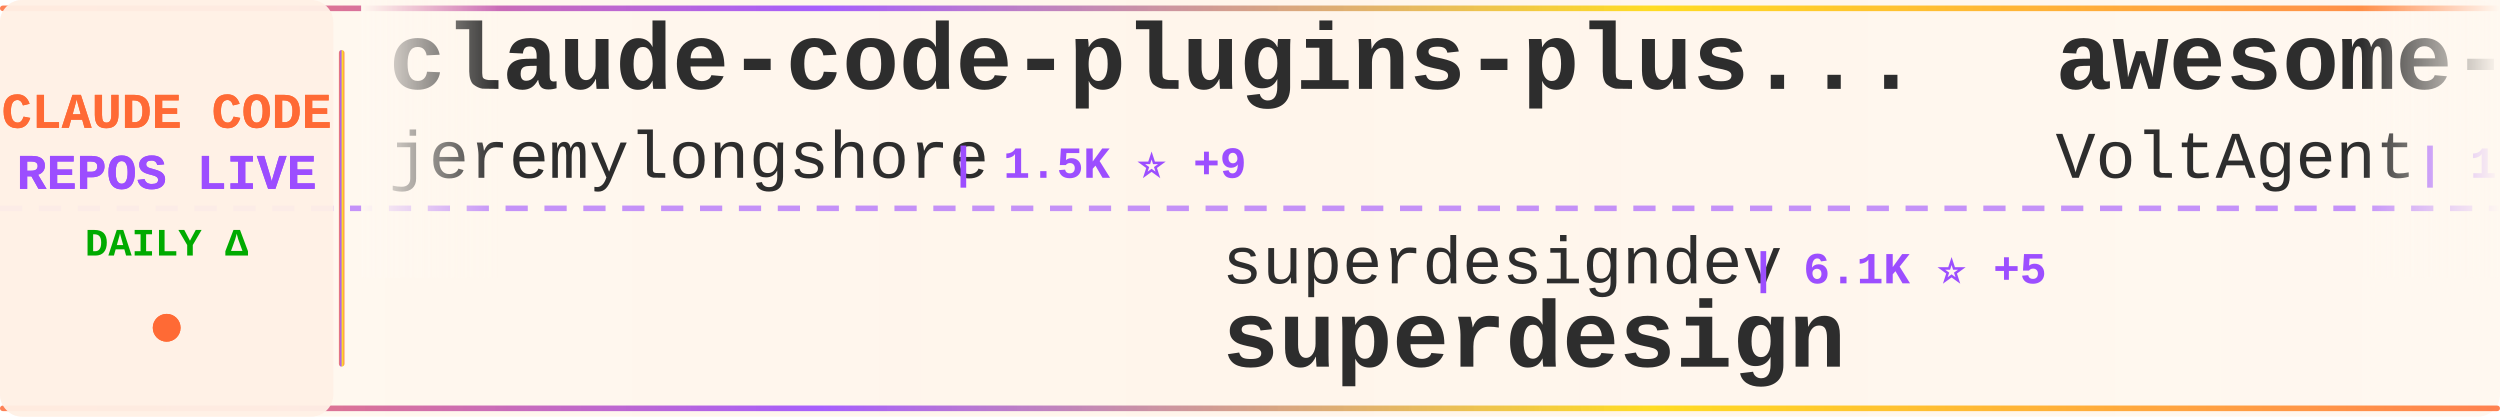
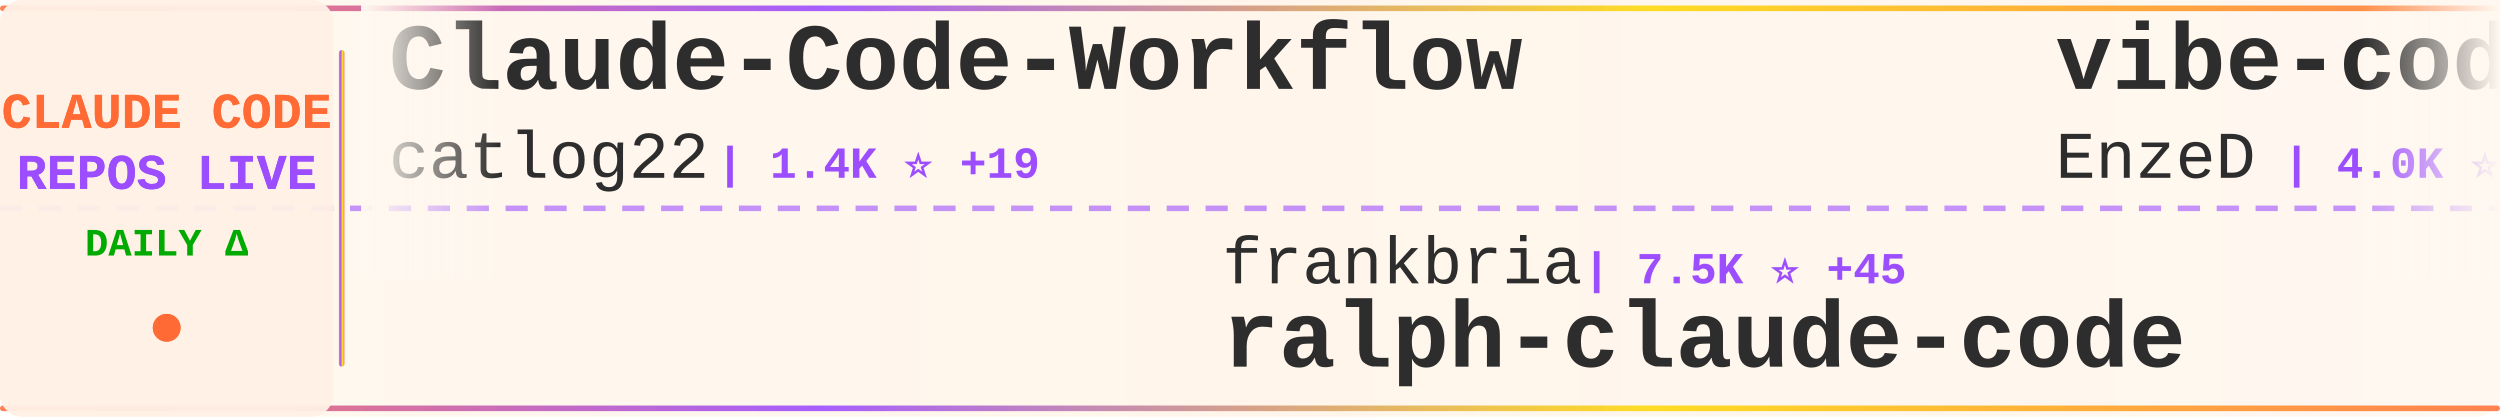
<svg xmlns="http://www.w3.org/2000/svg" width="900" height="150">
  <defs>
    <linearGradient id="tickerBg" x1="0%" y1="0%" x2="100%" y2="0%">
      <stop offset="0%" style="stop-color:#fff8f0;stop-opacity:0.98" />
      <stop offset="50%" style="stop-color:#fff5eb;stop-opacity:1" />
      <stop offset="100%" style="stop-color:#fff8f0;stop-opacity:0.98" />
    </linearGradient>
    <linearGradient id="borderGrad" x1="0%" y1="0%" x2="100%" y2="0%">
      <stop offset="0%" style="stop-color:#FF6B35;stop-opacity:0.85">
        <animate attributeName="stop-opacity" values="0.85;1;0.85" dur="2s" repeatCount="indefinite" />
      </stop>
      <stop offset="33%" style="stop-color:#9C4EFF;stop-opacity:0.9">
        <animate attributeName="stop-opacity" values="0.9;1;0.9" dur="2.2s" repeatCount="indefinite" />
      </stop>
      <stop offset="66%" style="stop-color:#FFD700;stop-opacity:0.85">
        <animate attributeName="stop-opacity" values="0.85;1;0.85" dur="1.8s" repeatCount="indefinite" />
      </stop>
      <stop offset="100%" style="stop-color:#FF6B35;stop-opacity:0.85">
        <animate attributeName="stop-opacity" values="0.85;1;0.85" dur="2s" repeatCount="indefinite" />
      </stop>
    </linearGradient>
    <filter id="textGlow">
      <feGaussianBlur stdDeviation="0.15" result="coloredBlur" />
      <feMerge>
        <feMergeNode in="coloredBlur" />
        <feMergeNode in="SourceGraphic" />
      </feMerge>
    </filter>
    <filter id="metricGlow">
      <feGaussianBlur stdDeviation="0.2" result="coloredBlur" />
      <feMerge>
        <feMergeNode in="coloredBlur" />
        <feMergeNode in="SourceGraphic" />
      </feMerge>
    </filter>
    <linearGradient id="leftFade" x1="0%" y1="0%" x2="100%" y2="0%">
      <stop offset="0%" style="stop-color:#fff8f0;stop-opacity:1" />
      <stop offset="100%" style="stop-color:#fff8f0;stop-opacity:0" />
    </linearGradient>
    <linearGradient id="rightFade" x1="0%" y1="0%" x2="100%" y2="0%">
      <stop offset="0%" style="stop-color:#fff8f0;stop-opacity:0" />
      <stop offset="100%" style="stop-color:#fff8f0;stop-opacity:1" />
    </linearGradient>
  </defs>
  <rect width="900" height="150" fill="url(#tickerBg)" rx="8" />
  <rect x="0" y="2" width="900" height="2" fill="url(#borderGrad)" rx="1" />
  <rect x="0" y="146" width="900" height="2" fill="url(#borderGrad)" rx="1" />
  <line x1="0" y1="75" x2="900" y2="75" stroke="#9C4EFF" stroke-width="2" stroke-dasharray="8 6" opacity="0.6" />
  <rect x="0" y="0" width="120" height="150" fill="#fff0e6" opacity="0.95" rx="8" />
  <text x="60" y="46" font-family="'Courier New', monospace" font-size="18" font-weight="bold" fill="#FF6B35" text-anchor="middle" filter="url(#textGlow)">
    CLAUDE CODE
  </text>
  <text x="60" y="68" font-family="'Courier New', monospace" font-size="18" font-weight="bold" fill="#9C4EFF" text-anchor="middle" filter="url(#textGlow)">
    REPOS LIVE
  </text>
  <text x="60" y="92" font-family="'Courier New', monospace" font-size="14" font-weight="bold" fill="#00aa00" text-anchor="middle">
    DAILY Δ
  </text>
  <circle cx="60" cy="118" r="5" fill="#FF6B35" filter="url(#metricGlow)">
    <animate attributeName="r" values="4;6;4" dur="1.5s" repeatCount="indefinite" />
    <animate attributeName="opacity" values="0.6;1;0.6" dur="1.5s" repeatCount="indefinite" />
  </circle>
  <rect x="122" y="18" width="2" height="114" fill="url(#borderGrad)" rx="1" />
  <clipPath id="tickerClip">
    <rect x="130" y="0" width="770" height="150" />
  </clipPath>
  <g clip-path="url(#tickerClip)">
    <g id="tickerItems">
      <animateTransform attributeName="transform" attributeType="XML" type="translate" from="0 0" to="-3000 0" dur="54s" repeatCount="indefinite" />
      <g transform="translate(0, 0)">
-         <text x="140" y="32" font-family="'Courier New', monospace" font-size="34" font-weight="bold" fill="#2d2d2d">claude-code-plugins-plus...</text>
-         <text x="140" y="64" font-family="'Courier New', monospace" font-size="24" font-weight="normal" fill="#2d2d2d" opacity="1.0">jeremylongshore</text>
-         <text x="342" y="64" font-family="'Courier New', monospace" font-size="16" font-weight="bold" fill="#9C4EFF"> | 1.5K ⭐ +9</text>
+         <text x="140" y="32" font-family="'Courier New', monospace" font-size="34" font-weight="bold" fill="#2d2d2d">Claude-Code-Workflow</text>
+         <text x="140" y="64" font-family="'Courier New', monospace" font-size="24" font-weight="normal" fill="#2d2d2d" opacity="1.0">catlog22</text>
+         <text x="258" y="64" font-family="'Courier New', monospace" font-size="16" font-weight="bold" fill="#9C4EFF"> | 1.4K ⭐ +19</text>
      </g>
      <g transform="translate(300, 0)">
-         <text x="140" y="102" font-family="'Courier New', monospace" font-size="24" font-weight="normal" fill="#2d2d2d" opacity="1.0">superdesigndev</text>
-         <text x="330" y="102" font-family="'Courier New', monospace" font-size="16" font-weight="bold" fill="#9C4EFF"> | 6.1K ⭐ +5</text>
-         <text x="140" y="132" font-family="'Courier New', monospace" font-size="34" font-weight="bold" fill="#2d2d2d">superdesign</text>
+         <text x="140" y="102" font-family="'Courier New', monospace" font-size="24" font-weight="normal" fill="#2d2d2d" opacity="1.0">frankbria</text>
+         <text x="270" y="102" font-family="'Courier New', monospace" font-size="16" font-weight="bold" fill="#9C4EFF"> | 7.5K ⭐ +45</text>
+         <text x="140" y="132" font-family="'Courier New', monospace" font-size="34" font-weight="bold" fill="#2d2d2d">ralph-claude-code</text>
      </g>
      <g transform="translate(600, 0)">
-         <text x="140" y="32" font-family="'Courier New', monospace" font-size="34" font-weight="bold" fill="#2d2d2d">awesome-claude-code-suba...</text>
-         <text x="140" y="64" font-family="'Courier New', monospace" font-size="24" font-weight="normal" fill="#2d2d2d" opacity="1.0">VoltAgent</text>
-         <text x="270" y="64" font-family="'Courier New', monospace" font-size="16" font-weight="bold" fill="#9C4EFF"> | 12.4K ⭐ +156</text>
+         <text x="140" y="32" font-family="'Courier New', monospace" font-size="34" font-weight="bold" fill="#2d2d2d">vibe-coding</text>
+         <text x="140" y="64" font-family="'Courier New', monospace" font-size="24" font-weight="normal" fill="#2d2d2d" opacity="1.0">EnzeD</text>
+         <text x="222" y="64" font-family="'Courier New', monospace" font-size="16" font-weight="bold" fill="#9C4EFF"> | 4.0K ⭐ +7</text>
      </g>
      <g transform="translate(900, 0)">
-         <text x="140" y="102" font-family="'Courier New', monospace" font-size="24" font-weight="normal" fill="#2d2d2d" opacity="1.0">wshobson</text>
-         <text x="258" y="102" font-family="'Courier New', monospace" font-size="16" font-weight="bold" fill="#9C4EFF"> | 30.1K ⭐ +120</text>
-         <text x="140" y="132" font-family="'Courier New', monospace" font-size="34" font-weight="bold" fill="#2d2d2d">agents</text>
+         <text x="140" y="102" font-family="'Courier New', monospace" font-size="24" font-weight="normal" fill="#2d2d2d" opacity="1.0">RichardAtCT</text>
+         <text x="294" y="102" font-family="'Courier New', monospace" font-size="16" font-weight="bold" fill="#9C4EFF"> | 1.9K ⭐ +21</text>
+         <text x="140" y="132" font-family="'Courier New', monospace" font-size="34" font-weight="bold" fill="#2d2d2d">claude-code-telegram</text>
      </g>
      <g transform="translate(1200, 0)">
-         <text x="140" y="32" font-family="'Courier New', monospace" font-size="34" font-weight="bold" fill="#2d2d2d">planning-with-files</text>
-         <text x="140" y="64" font-family="'Courier New', monospace" font-size="24" font-weight="normal" fill="#2d2d2d" opacity="1.0">OthmanAdi</text>
-         <text x="270" y="64" font-family="'Courier New', monospace" font-size="16" font-weight="bold" fill="#9C4EFF"> | 15.2K ⭐ +127</text>
+         <text x="140" y="32" font-family="'Courier New', monospace" font-size="34" font-weight="bold" fill="#2d2d2d">notebooklm-skill</text>
+         <text x="140" y="64" font-family="'Courier New', monospace" font-size="24" font-weight="normal" fill="#2d2d2d" opacity="1.0">PleasePrompto</text>
+         <text x="318" y="64" font-family="'Courier New', monospace" font-size="16" font-weight="bold" fill="#9C4EFF"> | 4.1K ⭐ +54</text>
      </g>
      <g transform="translate(1500, 0)">
-         <text x="140" y="102" font-family="'Courier New', monospace" font-size="24" font-weight="normal" fill="#2d2d2d" opacity="1.0">bfly123</text>
-         <text x="246" y="102" font-family="'Courier New', monospace" font-size="16" font-weight="bold" fill="#9C4EFF"> | 1.4K ⭐ +15</text>
-         <text x="140" y="132" font-family="'Courier New', monospace" font-size="34" font-weight="bold" fill="#2d2d2d">claude_code_bridge</text>
+         <text x="140" y="102" font-family="'Courier New', monospace" font-size="24" font-weight="normal" fill="#2d2d2d" opacity="1.0">Pimzino</text>
+         <text x="246" y="102" font-family="'Courier New', monospace" font-size="16" font-weight="bold" fill="#9C4EFF"> | 3.5K ⭐ +8</text>
+         <text x="140" y="132" font-family="'Courier New', monospace" font-size="34" font-weight="bold" fill="#2d2d2d">claude-code-spec-workflo...</text>
      </g>
      <g transform="translate(1800, 0)">
-         <text x="140" y="32" font-family="'Courier New', monospace" font-size="34" font-weight="bold" fill="#2d2d2d">claude-code-reverse</text>
-         <text x="140" y="64" font-family="'Courier New', monospace" font-size="24" font-weight="normal" fill="#2d2d2d" opacity="1.0">Yuyz0112</text>
-         <text x="258" y="64" font-family="'Courier New', monospace" font-size="16" font-weight="bold" fill="#9C4EFF"> | 2.1K ⭐ +4</text>
+         <text x="140" y="32" font-family="'Courier New', monospace" font-size="34" font-weight="bold" fill="#2d2d2d">claude-task-master</text>
+         <text x="140" y="64" font-family="'Courier New', monospace" font-size="24" font-weight="normal" fill="#2d2d2d" opacity="1.0">eyaltoledano</text>
+         <text x="306" y="64" font-family="'Courier New', monospace" font-size="16" font-weight="bold" fill="#9C4EFF"> | 25.8K ⭐ +29</text>
      </g>
      <g transform="translate(2100, 0)">
-         <text x="140" y="102" font-family="'Courier New', monospace" font-size="24" font-weight="normal" fill="#2d2d2d" opacity="1.0">eyaltoledano</text>
-         <text x="306" y="102" font-family="'Courier New', monospace" font-size="16" font-weight="bold" fill="#9C4EFF"> | 25.8K ⭐ +30</text>
-         <text x="140" y="132" font-family="'Courier New', monospace" font-size="34" font-weight="bold" fill="#2d2d2d">claude-task-master</text>
+         <text x="140" y="102" font-family="'Courier New', monospace" font-size="24" font-weight="normal" fill="#2d2d2d" opacity="1.0">lst97</text>
+         <text x="222" y="102" font-family="'Courier New', monospace" font-size="16" font-weight="bold" fill="#9C4EFF"> | 1.4K ⭐ +5</text>
+         <text x="140" y="132" font-family="'Courier New', monospace" font-size="34" font-weight="bold" fill="#2d2d2d">claude-code-sub-agents</text>
      </g>
      <g transform="translate(2400, 0)">
-         <text x="140" y="32" font-family="'Courier New', monospace" font-size="34" font-weight="bold" fill="#2d2d2d">claude-code-telegram</text>
-         <text x="140" y="64" font-family="'Courier New', monospace" font-size="24" font-weight="normal" fill="#2d2d2d" opacity="1.0">RichardAtCT</text>
-         <text x="294" y="64" font-family="'Courier New', monospace" font-size="16" font-weight="bold" fill="#9C4EFF"> | 1.9K ⭐ +18</text>
+         <text x="140" y="32" font-family="'Courier New', monospace" font-size="34" font-weight="bold" fill="#2d2d2d">compound-engineering-plu...</text>
+         <text x="140" y="64" font-family="'Courier New', monospace" font-size="24" font-weight="normal" fill="#2d2d2d" opacity="1.0">EveryInc</text>
+         <text x="258" y="64" font-family="'Courier New', monospace" font-size="16" font-weight="bold" fill="#9C4EFF"> | 9.8K ⭐ +55</text>
      </g>
      <g transform="translate(2700, 0)">
-         <text x="140" y="102" font-family="'Courier New', monospace" font-size="24" font-weight="normal" fill="#2d2d2d" opacity="1.0">EveryInc</text>
-         <text x="258" y="102" font-family="'Courier New', monospace" font-size="16" font-weight="bold" fill="#9C4EFF"> | 9.8K ⭐ +54</text>
-         <text x="140" y="132" font-family="'Courier New', monospace" font-size="34" font-weight="bold" fill="#2d2d2d">compound-engineering-plu...</text>
+         <text x="140" y="102" font-family="'Courier New', monospace" font-size="24" font-weight="normal" fill="#2d2d2d" opacity="1.0">alirezarezvani</text>
+         <text x="330" y="102" font-family="'Courier New', monospace" font-size="16" font-weight="bold" fill="#9C4EFF"> | 569 ⭐ +3</text>
+         <text x="140" y="132" font-family="'Courier New', monospace" font-size="34" font-weight="bold" fill="#2d2d2d">claude-code-tresor</text>
      </g>
      <g transform="translate(3000, 0)">
-         <text x="140" y="32" font-family="'Courier New', monospace" font-size="34" font-weight="bold" fill="#2d2d2d">claude-code-plugins-plus...</text>
-         <text x="140" y="64" font-family="'Courier New', monospace" font-size="24" font-weight="normal" fill="#2d2d2d" opacity="1.0">jeremylongshore</text>
-         <text x="342" y="64" font-family="'Courier New', monospace" font-size="16" font-weight="bold" fill="#9C4EFF"> | 1.5K ⭐ +9</text>
+         <text x="140" y="32" font-family="'Courier New', monospace" font-size="34" font-weight="bold" fill="#2d2d2d">Claude-Code-Workflow</text>
+         <text x="140" y="64" font-family="'Courier New', monospace" font-size="24" font-weight="normal" fill="#2d2d2d" opacity="1.0">catlog22</text>
+         <text x="258" y="64" font-family="'Courier New', monospace" font-size="16" font-weight="bold" fill="#9C4EFF"> | 1.4K ⭐ +19</text>
      </g>
      <g transform="translate(3300, 0)">
-         <text x="140" y="102" font-family="'Courier New', monospace" font-size="24" font-weight="normal" fill="#2d2d2d" opacity="1.0">superdesigndev</text>
-         <text x="330" y="102" font-family="'Courier New', monospace" font-size="16" font-weight="bold" fill="#9C4EFF"> | 6.1K ⭐ +5</text>
-         <text x="140" y="132" font-family="'Courier New', monospace" font-size="34" font-weight="bold" fill="#2d2d2d">superdesign</text>
+         <text x="140" y="102" font-family="'Courier New', monospace" font-size="24" font-weight="normal" fill="#2d2d2d" opacity="1.0">frankbria</text>
+         <text x="270" y="102" font-family="'Courier New', monospace" font-size="16" font-weight="bold" fill="#9C4EFF"> | 7.5K ⭐ +45</text>
+         <text x="140" y="132" font-family="'Courier New', monospace" font-size="34" font-weight="bold" fill="#2d2d2d">ralph-claude-code</text>
      </g>
      <g transform="translate(3600, 0)">
-         <text x="140" y="32" font-family="'Courier New', monospace" font-size="34" font-weight="bold" fill="#2d2d2d">awesome-claude-code-suba...</text>
-         <text x="140" y="64" font-family="'Courier New', monospace" font-size="24" font-weight="normal" fill="#2d2d2d" opacity="1.0">VoltAgent</text>
-         <text x="270" y="64" font-family="'Courier New', monospace" font-size="16" font-weight="bold" fill="#9C4EFF"> | 12.4K ⭐ +156</text>
+         <text x="140" y="32" font-family="'Courier New', monospace" font-size="34" font-weight="bold" fill="#2d2d2d">vibe-coding</text>
+         <text x="140" y="64" font-family="'Courier New', monospace" font-size="24" font-weight="normal" fill="#2d2d2d" opacity="1.0">EnzeD</text>
+         <text x="222" y="64" font-family="'Courier New', monospace" font-size="16" font-weight="bold" fill="#9C4EFF"> | 4.0K ⭐ +7</text>
      </g>
      <g transform="translate(3900, 0)">
-         <text x="140" y="102" font-family="'Courier New', monospace" font-size="24" font-weight="normal" fill="#2d2d2d" opacity="1.0">wshobson</text>
-         <text x="258" y="102" font-family="'Courier New', monospace" font-size="16" font-weight="bold" fill="#9C4EFF"> | 30.1K ⭐ +120</text>
-         <text x="140" y="132" font-family="'Courier New', monospace" font-size="34" font-weight="bold" fill="#2d2d2d">agents</text>
+         <text x="140" y="102" font-family="'Courier New', monospace" font-size="24" font-weight="normal" fill="#2d2d2d" opacity="1.0">RichardAtCT</text>
+         <text x="294" y="102" font-family="'Courier New', monospace" font-size="16" font-weight="bold" fill="#9C4EFF"> | 1.9K ⭐ +21</text>
+         <text x="140" y="132" font-family="'Courier New', monospace" font-size="34" font-weight="bold" fill="#2d2d2d">claude-code-telegram</text>
      </g>
    </g>
  </g>
  <rect x="130" y="0" width="50" height="100" fill="url(#leftFade)" />
  <rect x="850" y="0" width="50" height="100" fill="url(#rightFade)" />
</svg>
